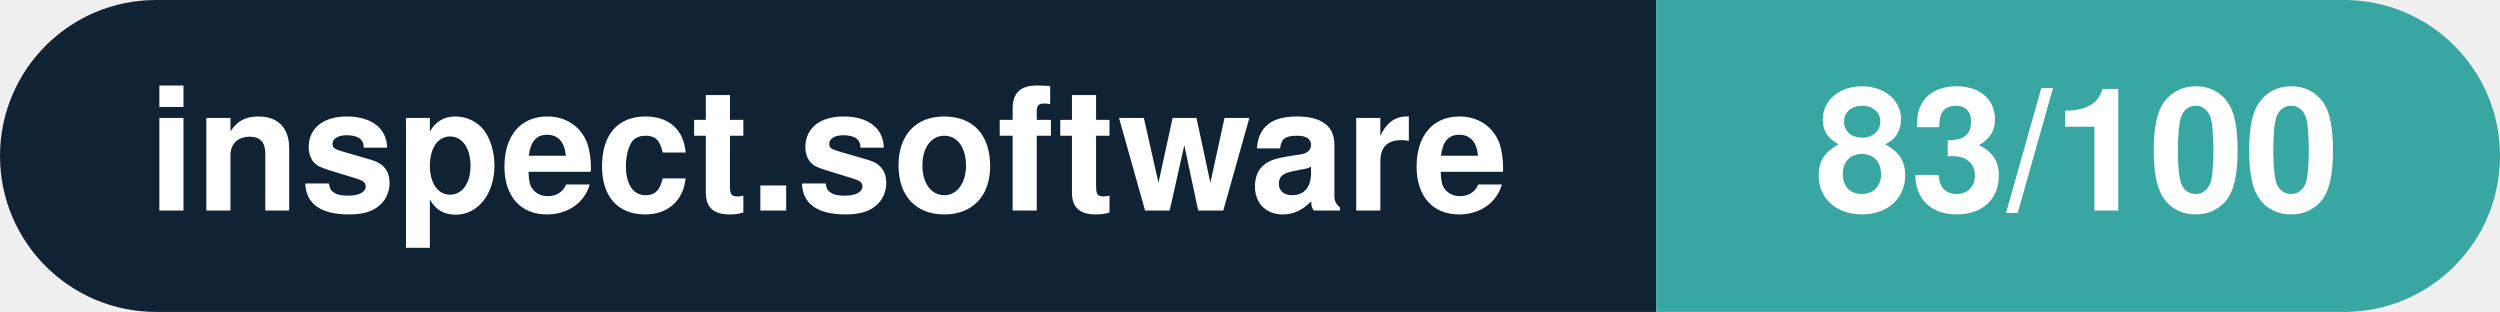
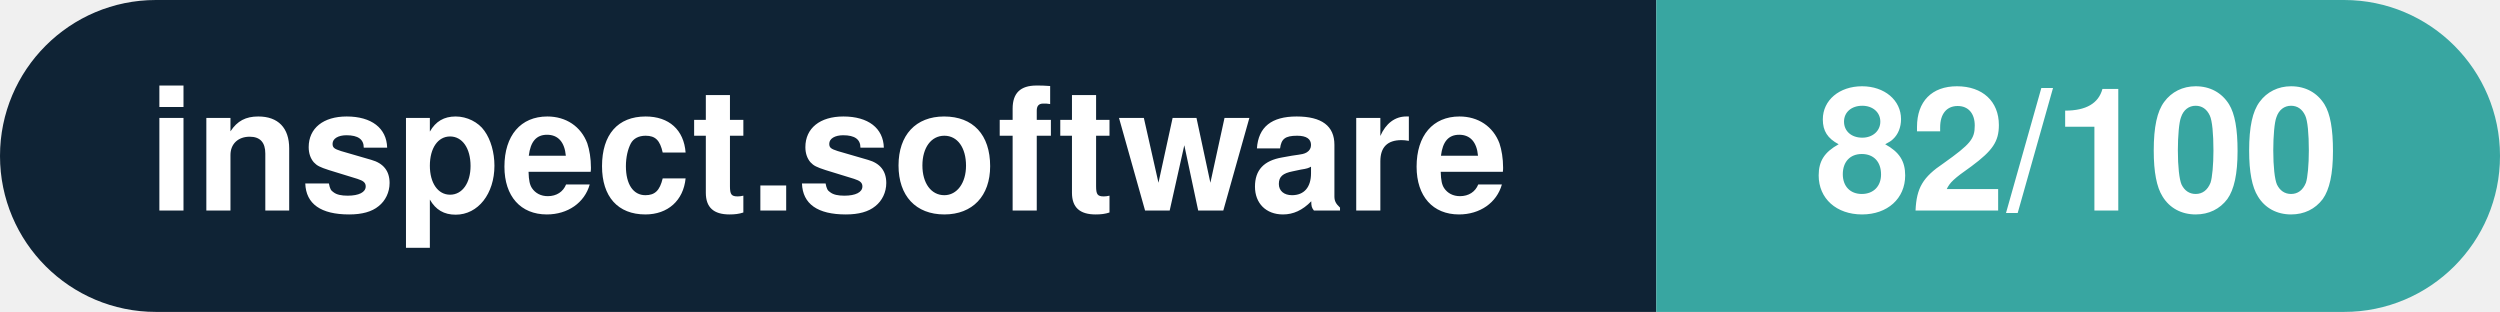
- <svg xmlns="http://www.w3.org/2000/svg" width="160.3" height="20" viewBox="0 0 160.3 20" role="img" aria-label="inspect.software: 83/100">
+ <svg xmlns="http://www.w3.org/2000/svg" width="160.3" height="20" viewBox="0 0 160.3 20" role="img" aria-label="inspect.software: 82/100">
  <clipPath id="rnd">
    <rect width="160.3" height="20" rx="10.0" fill="#fff" />
  </clipPath>
  <g clip-path="url(#rnd)">
    <rect width="106.2" height="20" fill="#0f2335" />
    <rect x="106.2" width="54.1" height="20" fill="#38a6a1" />
  </g>
  <g fill="#fff" text-anchor="middle" font-family="Helvetica Neue,Helvetica,Arial,sans-serif" font-size="11">
    <text x="53.1" y="13.5" font-weight="600">inspect.software</text>
-     <text x="133.2" y="13.5" font-weight="700">83/100</text>
+     <text x="133.2" y="13.5" font-weight="700">82/100</text>
  </g>
</svg>
